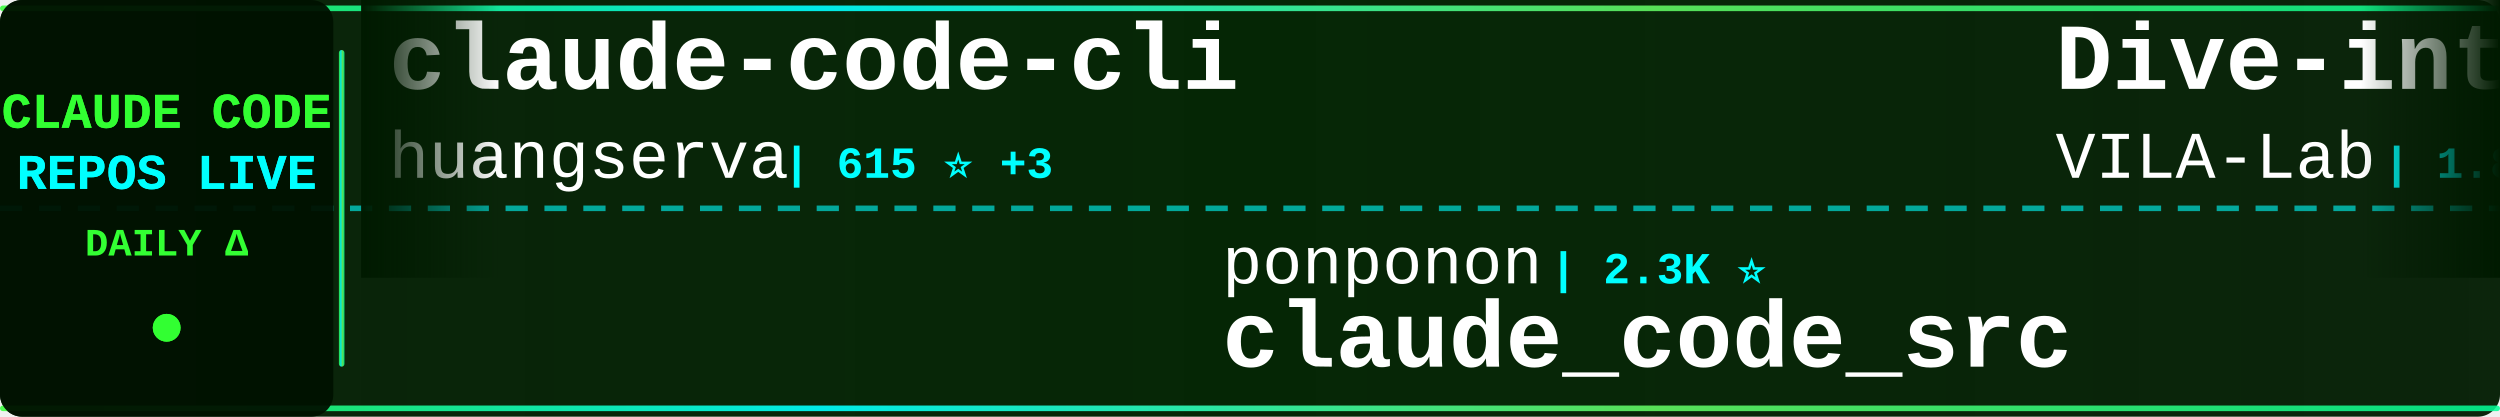
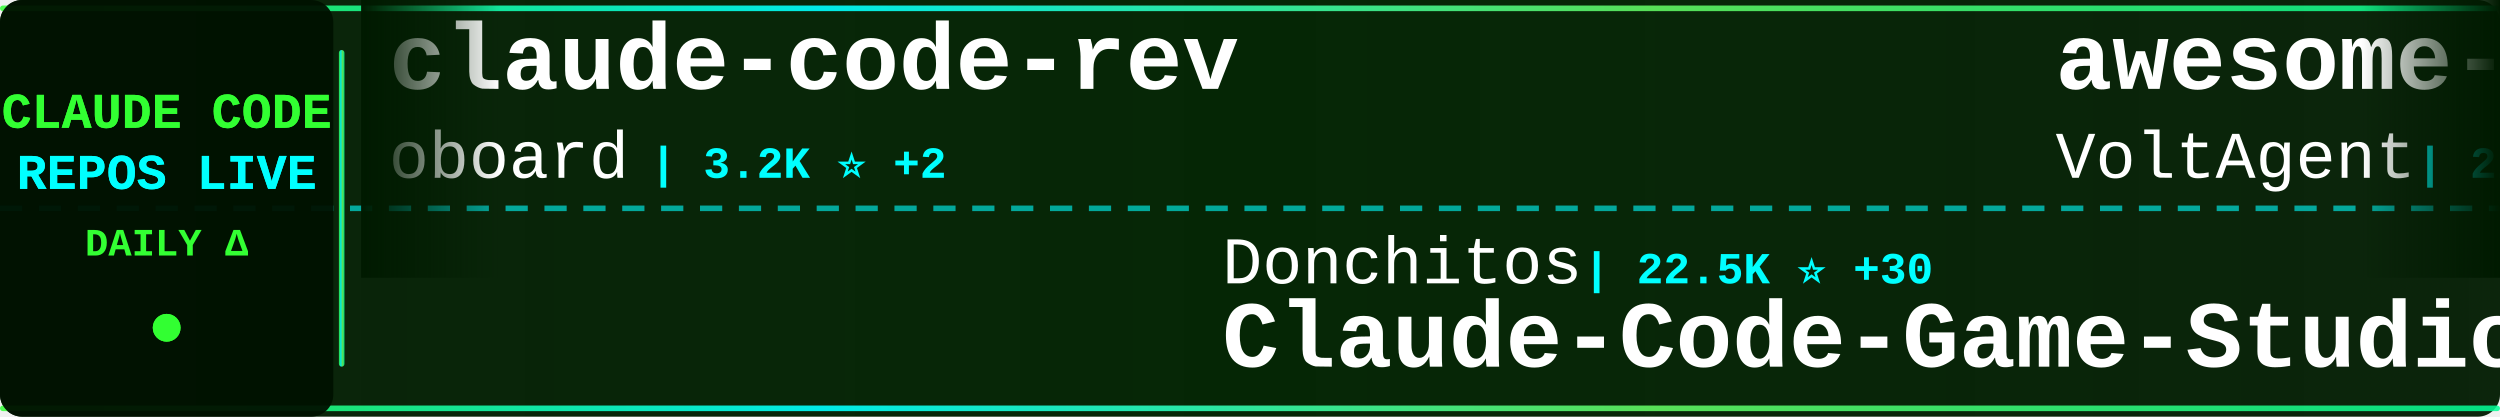
<svg xmlns="http://www.w3.org/2000/svg" width="900" height="150">
  <defs>
    <linearGradient id="tickerBg" x1="0%" y1="0%" x2="100%" y2="0%">
      <stop offset="0%" style="stop-color:#001a00;stop-opacity:0.95" />
      <stop offset="50%" style="stop-color:#002200;stop-opacity:0.98" />
      <stop offset="100%" style="stop-color:#001a00;stop-opacity:0.95" />
    </linearGradient>
    <linearGradient id="borderGrad" x1="0%" y1="0%" x2="100%" y2="0%">
      <stop offset="0%" style="stop-color:#33ff33;stop-opacity:0.85">
        <animate attributeName="stop-opacity" values="0.85;1;0.85" dur="2s" repeatCount="indefinite" />
      </stop>
      <stop offset="33%" style="stop-color:#00ffff;stop-opacity:0.9">
        <animate attributeName="stop-opacity" values="0.9;1;0.9" dur="2.2s" repeatCount="indefinite" />
      </stop>
      <stop offset="66%" style="stop-color:#66ff66;stop-opacity:0.85">
        <animate attributeName="stop-opacity" values="0.85;1;0.85" dur="1.8s" repeatCount="indefinite" />
      </stop>
      <stop offset="100%" style="stop-color:#00ff99;stop-opacity:0.85">
        <animate attributeName="stop-opacity" values="0.85;1;0.85" dur="2s" repeatCount="indefinite" />
      </stop>
    </linearGradient>
    <filter id="textGlow">
      <feGaussianBlur stdDeviation="0.1" result="coloredBlur" />
      <feMerge>
        <feMergeNode in="coloredBlur" />
        <feMergeNode in="SourceGraphic" />
      </feMerge>
    </filter>
    <filter id="metricGlow">
      <feGaussianBlur stdDeviation="0.2" result="coloredBlur" />
      <feMerge>
        <feMergeNode in="coloredBlur" />
        <feMergeNode in="SourceGraphic" />
      </feMerge>
    </filter>
    <linearGradient id="leftFade" x1="0%" y1="0%" x2="100%" y2="0%">
      <stop offset="0%" style="stop-color:#001a00;stop-opacity:1" />
      <stop offset="100%" style="stop-color:#001a00;stop-opacity:0" />
    </linearGradient>
    <linearGradient id="rightFade" x1="0%" y1="0%" x2="100%" y2="0%">
      <stop offset="0%" style="stop-color:#001a00;stop-opacity:0" />
      <stop offset="100%" style="stop-color:#001a00;stop-opacity:1" />
    </linearGradient>
  </defs>
  <rect width="900" height="150" fill="url(#tickerBg)" rx="8" />
  <rect x="0" y="2" width="900" height="2" fill="url(#borderGrad)" rx="1" />
  <rect x="0" y="146" width="900" height="2" fill="url(#borderGrad)" rx="1" />
  <line x1="0" y1="75" x2="900" y2="75" stroke="#00ffff" stroke-width="2" stroke-dasharray="8 6" opacity="0.6" />
  <rect x="0" y="0" width="120" height="150" fill="#001100" opacity="0.95" rx="8" />
  <text x="60" y="46" font-family="'Courier New', monospace" font-size="18" font-weight="bold" fill="#33ff33" text-anchor="middle" filter="url(#textGlow)">
    CLAUDE CODE
  </text>
  <text x="60" y="68" font-family="'Courier New', monospace" font-size="18" font-weight="bold" fill="#00ffff" text-anchor="middle" filter="url(#textGlow)">
    REPOS LIVE
  </text>
  <text x="60" y="92" font-family="'Courier New', monospace" font-size="14" font-weight="bold" fill="#33ff33" text-anchor="middle">
    DAILY Δ
  </text>
  <circle cx="60" cy="118" r="5" fill="#33ff33" filter="url(#metricGlow)">
    <animate attributeName="r" values="4;6;4" dur="1.5s" repeatCount="indefinite" />
    <animate attributeName="opacity" values="0.6;1;0.6" dur="1.5s" repeatCount="indefinite" />
  </circle>
  <rect x="122" y="18" width="2" height="114" fill="url(#borderGrad)" rx="1" />
  <clipPath id="tickerClip">
    <rect x="130" y="0" width="770" height="150" />
  </clipPath>
  <g clip-path="url(#tickerClip)">
    <g id="tickerItems">
      <animateTransform attributeName="transform" attributeType="XML" type="translate" from="0 0" to="-3000 0" dur="54s" repeatCount="indefinite" />
      <g transform="translate(0, 0)">
-         <text x="140" y="32" font-family="'Courier New', monospace" font-size="34" font-weight="bold" fill="#ffffff">claude-code-cli</text>
-         <text x="140" y="64" font-family="'Courier New', monospace" font-size="24" font-weight="normal" fill="#ffffff" opacity="1.0">huangserva</text>
-         <text x="282" y="64" font-family="'Courier New', monospace" font-size="16" font-weight="bold" fill="#00ffff"> | 615 ⭐ +3</text>
+         <text x="140" y="32" font-family="'Courier New', monospace" font-size="34" font-weight="bold" fill="#ffffff">claude-code-rev</text>
+         <text x="140" y="64" font-family="'Courier New', monospace" font-size="24" font-weight="normal" fill="#ffffff" opacity="1.0">oboard</text>
+         <text x="234" y="64" font-family="'Courier New', monospace" font-size="16" font-weight="bold" fill="#00ffff"> | 3.2K ⭐ +2</text>
      </g>
      <g transform="translate(300, 0)">
-         <text x="140" y="102" font-family="'Courier New', monospace" font-size="24" font-weight="normal" fill="#ffffff" opacity="1.0">ponponon</text>
-         <text x="258" y="102" font-family="'Courier New', monospace" font-size="16" font-weight="bold" fill="#00ffff"> | 2.3K ⭐</text>
-         <text x="140" y="132" font-family="'Courier New', monospace" font-size="34" font-weight="bold" fill="#ffffff">claude_code_src</text>
+         <text x="140" y="102" font-family="'Courier New', monospace" font-size="24" font-weight="normal" fill="#ffffff" opacity="1.0">Donchitos</text>
+         <text x="270" y="102" font-family="'Courier New', monospace" font-size="16" font-weight="bold" fill="#00ffff"> | 22.5K ⭐ +30</text>
+         <text x="140" y="132" font-family="'Courier New', monospace" font-size="34" font-weight="bold" fill="#ffffff">Claude-Code-Game-Studios</text>
      </g>
      <g transform="translate(600, 0)">
-         <text x="140" y="32" font-family="'Courier New', monospace" font-size="34" font-weight="bold" fill="#ffffff">Dive-into-Claude-Code</text>
-         <text x="140" y="64" font-family="'Courier New', monospace" font-size="24" font-weight="normal" fill="#ffffff" opacity="1.0">VILA-Lab</text>
-         <text x="258" y="64" font-family="'Courier New', monospace" font-size="16" font-weight="bold" fill="#00ffff"> | 1.8K ⭐ +10</text>
+         <text x="140" y="32" font-family="'Courier New', monospace" font-size="34" font-weight="bold" fill="#ffffff">awesome-claude-code-suba...</text>
+         <text x="140" y="64" font-family="'Courier New', monospace" font-size="24" font-weight="normal" fill="#ffffff" opacity="1.0">VoltAgent</text>
+         <text x="270" y="64" font-family="'Courier New', monospace" font-size="16" font-weight="bold" fill="#00ffff"> | 22.7K ⭐ +65</text>
      </g>
      <g transform="translate(900, 0)">
-         <text x="140" y="102" font-family="'Courier New', monospace" font-size="24" font-weight="normal" fill="#ffffff" opacity="1.0">pedrohcgs</text>
-         <text x="270" y="102" font-family="'Courier New', monospace" font-size="16" font-weight="bold" fill="#00ffff"> | 1.3K ⭐ +8</text>
-         <text x="140" y="132" font-family="'Courier New', monospace" font-size="34" font-weight="bold" fill="#ffffff">claude-code-my-workflow</text>
+         <text x="140" y="102" font-family="'Courier New', monospace" font-size="24" font-weight="normal" fill="#ffffff" opacity="1.0">farion1231</text>
+         <text x="282" y="102" font-family="'Courier New', monospace" font-size="16" font-weight="bold" fill="#00ffff"> | 111.7K ⭐ +609</text>
+         <text x="140" y="132" font-family="'Courier New', monospace" font-size="34" font-weight="bold" fill="#ffffff">cc-switch</text>
      </g>
      <g transform="translate(1200, 0)">
-         <text x="140" y="32" font-family="'Courier New', monospace" font-size="34" font-weight="bold" fill="#ffffff">claude-code-book</text>
-         <text x="140" y="64" font-family="'Courier New', monospace" font-size="24" font-weight="normal" fill="#ffffff" opacity="1.0">lintsinghua</text>
-         <text x="294" y="64" font-family="'Courier New', monospace" font-size="16" font-weight="bold" fill="#00ffff"> | 3.8K ⭐ +13</text>
+         <text x="140" y="32" font-family="'Courier New', monospace" font-size="34" font-weight="bold" fill="#ffffff">claude-code-base-action</text>
+         <text x="140" y="64" font-family="'Courier New', monospace" font-size="24" font-weight="normal" fill="#ffffff" opacity="1.0">anthropics</text>
+         <text x="282" y="64" font-family="'Courier New', monospace" font-size="16" font-weight="bold" fill="#00ffff"> | 890 ⭐ +3</text>
      </g>
      <g transform="translate(1500, 0)">
-         <text x="140" y="102" font-family="'Courier New', monospace" font-size="24" font-weight="normal" fill="#ffffff" opacity="1.0">feiskyer</text>
-         <text x="258" y="102" font-family="'Courier New', monospace" font-size="16" font-weight="bold" fill="#00ffff"> | 1.6K ⭐ +2</text>
-         <text x="140" y="132" font-family="'Courier New', monospace" font-size="34" font-weight="bold" fill="#ffffff">claude-code-settings</text>
+         <text x="140" y="102" font-family="'Courier New', monospace" font-size="24" font-weight="normal" fill="#ffffff" opacity="1.0">kodu-ai</text>
+         <text x="246" y="102" font-family="'Courier New', monospace" font-size="16" font-weight="bold" fill="#00ffff"> | 5.3K ⭐</text>
+         <text x="140" y="132" font-family="'Courier New', monospace" font-size="34" font-weight="bold" fill="#ffffff">claude-coder</text>
      </g>
      <g transform="translate(1800, 0)">
-         <text x="140" y="32" font-family="'Courier New', monospace" font-size="34" font-weight="bold" fill="#ffffff">free-claude-code</text>
-         <text x="140" y="64" font-family="'Courier New', monospace" font-size="24" font-weight="normal" fill="#ffffff" opacity="1.0">Alishahryar1</text>
-         <text x="306" y="64" font-family="'Courier New', monospace" font-size="16" font-weight="bold" fill="#00ffff"> | 37.9K ⭐ +167</text>
+         <text x="140" y="32" font-family="'Courier New', monospace" font-size="34" font-weight="bold" fill="#ffffff">claude-code</text>
+         <text x="140" y="64" font-family="'Courier New', monospace" font-size="24" font-weight="normal" fill="#ffffff" opacity="1.0">jarmuine</text>
+         <text x="258" y="64" font-family="'Courier New', monospace" font-size="16" font-weight="bold" fill="#00ffff"> | 2.2K ⭐ +3</text>
      </g>
      <g transform="translate(2100, 0)">
-         <text x="140" y="102" font-family="'Courier New', monospace" font-size="24" font-weight="normal" fill="#ffffff" opacity="1.0">Cranot</text>
-         <text x="234" y="102" font-family="'Courier New', monospace" font-size="16" font-weight="bold" fill="#00ffff"> | 2.8K ⭐ +1</text>
-         <text x="140" y="132" font-family="'Courier New', monospace" font-size="34" font-weight="bold" fill="#ffffff">claude-code-guide</text>
+         <text x="140" y="102" font-family="'Courier New', monospace" font-size="24" font-weight="normal" fill="#ffffff" opacity="1.0">Alishahryar1</text>
+         <text x="306" y="102" font-family="'Courier New', monospace" font-size="16" font-weight="bold" fill="#00ffff"> | 37.9K ⭐ +168</text>
+         <text x="140" y="132" font-family="'Courier New', monospace" font-size="34" font-weight="bold" fill="#ffffff">free-claude-code</text>
      </g>
      <g transform="translate(2400, 0)">
-         <text x="140" y="32" font-family="'Courier New', monospace" font-size="34" font-weight="bold" fill="#ffffff">ClaudeCode</text>
-         <text x="140" y="64" font-family="'Courier New', monospace" font-size="24" font-weight="normal" fill="#ffffff" opacity="1.0">guanshan</text>
-         <text x="258" y="64" font-family="'Courier New', monospace" font-size="16" font-weight="bold" fill="#00ffff"> | 61 ⭐</text>
+         <text x="140" y="32" font-family="'Courier New', monospace" font-size="34" font-weight="bold" fill="#ffffff">claude-code-system-promp...</text>
+         <text x="140" y="64" font-family="'Courier New', monospace" font-size="24" font-weight="normal" fill="#ffffff" opacity="1.0">Piebald-AI</text>
+         <text x="282" y="64" font-family="'Courier New', monospace" font-size="16" font-weight="bold" fill="#00ffff"> | 11.5K ⭐ +26</text>
      </g>
      <g transform="translate(2700, 0)">
-         <text x="140" y="102" font-family="'Courier New', monospace" font-size="24" font-weight="normal" fill="#ffffff" opacity="1.0">AprilNEA</text>
-         <text x="258" y="102" font-family="'Courier New', monospace" font-size="16" font-weight="bold" fill="#00ffff"> | 387 ⭐</text>
-         <text x="140" y="132" font-family="'Courier New', monospace" font-size="34" font-weight="bold" fill="#ffffff">claude-code-source</text>
+         <text x="140" y="102" font-family="'Courier New', monospace" font-size="24" font-weight="normal" fill="#ffffff" opacity="1.0">Hyper66666</text>
+         <text x="282" y="102" font-family="'Courier New', monospace" font-size="16" font-weight="bold" fill="#00ffff"> | 216 ⭐</text>
+         <text x="140" y="132" font-family="'Courier New', monospace" font-size="34" font-weight="bold" fill="#ffffff">claude-code-sourcemap</text>
      </g>
      <g transform="translate(3000, 0)">
-         <text x="140" y="32" font-family="'Courier New', monospace" font-size="34" font-weight="bold" fill="#ffffff">claude-code-cli</text>
-         <text x="140" y="64" font-family="'Courier New', monospace" font-size="24" font-weight="normal" fill="#ffffff" opacity="1.0">huangserva</text>
-         <text x="282" y="64" font-family="'Courier New', monospace" font-size="16" font-weight="bold" fill="#00ffff"> | 615 ⭐ +3</text>
+         <text x="140" y="32" font-family="'Courier New', monospace" font-size="34" font-weight="bold" fill="#ffffff">claude-code-rev</text>
+         <text x="140" y="64" font-family="'Courier New', monospace" font-size="24" font-weight="normal" fill="#ffffff" opacity="1.0">oboard</text>
+         <text x="234" y="64" font-family="'Courier New', monospace" font-size="16" font-weight="bold" fill="#00ffff"> | 3.2K ⭐ +2</text>
      </g>
      <g transform="translate(3300, 0)">
-         <text x="140" y="102" font-family="'Courier New', monospace" font-size="24" font-weight="normal" fill="#ffffff" opacity="1.0">ponponon</text>
-         <text x="258" y="102" font-family="'Courier New', monospace" font-size="16" font-weight="bold" fill="#00ffff"> | 2.3K ⭐</text>
-         <text x="140" y="132" font-family="'Courier New', monospace" font-size="34" font-weight="bold" fill="#ffffff">claude_code_src</text>
+         <text x="140" y="102" font-family="'Courier New', monospace" font-size="24" font-weight="normal" fill="#ffffff" opacity="1.0">Donchitos</text>
+         <text x="270" y="102" font-family="'Courier New', monospace" font-size="16" font-weight="bold" fill="#00ffff"> | 22.5K ⭐ +30</text>
+         <text x="140" y="132" font-family="'Courier New', monospace" font-size="34" font-weight="bold" fill="#ffffff">Claude-Code-Game-Studios</text>
      </g>
      <g transform="translate(3600, 0)">
-         <text x="140" y="32" font-family="'Courier New', monospace" font-size="34" font-weight="bold" fill="#ffffff">Dive-into-Claude-Code</text>
-         <text x="140" y="64" font-family="'Courier New', monospace" font-size="24" font-weight="normal" fill="#ffffff" opacity="1.0">VILA-Lab</text>
-         <text x="258" y="64" font-family="'Courier New', monospace" font-size="16" font-weight="bold" fill="#00ffff"> | 1.8K ⭐ +10</text>
+         <text x="140" y="32" font-family="'Courier New', monospace" font-size="34" font-weight="bold" fill="#ffffff">awesome-claude-code-suba...</text>
+         <text x="140" y="64" font-family="'Courier New', monospace" font-size="24" font-weight="normal" fill="#ffffff" opacity="1.0">VoltAgent</text>
+         <text x="270" y="64" font-family="'Courier New', monospace" font-size="16" font-weight="bold" fill="#00ffff"> | 22.7K ⭐ +65</text>
      </g>
      <g transform="translate(3900, 0)">
-         <text x="140" y="102" font-family="'Courier New', monospace" font-size="24" font-weight="normal" fill="#ffffff" opacity="1.0">pedrohcgs</text>
-         <text x="270" y="102" font-family="'Courier New', monospace" font-size="16" font-weight="bold" fill="#00ffff"> | 1.3K ⭐ +8</text>
-         <text x="140" y="132" font-family="'Courier New', monospace" font-size="34" font-weight="bold" fill="#ffffff">claude-code-my-workflow</text>
+         <text x="140" y="102" font-family="'Courier New', monospace" font-size="24" font-weight="normal" fill="#ffffff" opacity="1.0">farion1231</text>
+         <text x="282" y="102" font-family="'Courier New', monospace" font-size="16" font-weight="bold" fill="#00ffff"> | 111.7K ⭐ +609</text>
+         <text x="140" y="132" font-family="'Courier New', monospace" font-size="34" font-weight="bold" fill="#ffffff">cc-switch</text>
      </g>
    </g>
  </g>
  <rect x="130" y="0" width="50" height="100" fill="url(#leftFade)" />
  <rect x="850" y="0" width="50" height="100" fill="url(#rightFade)" />
</svg>
